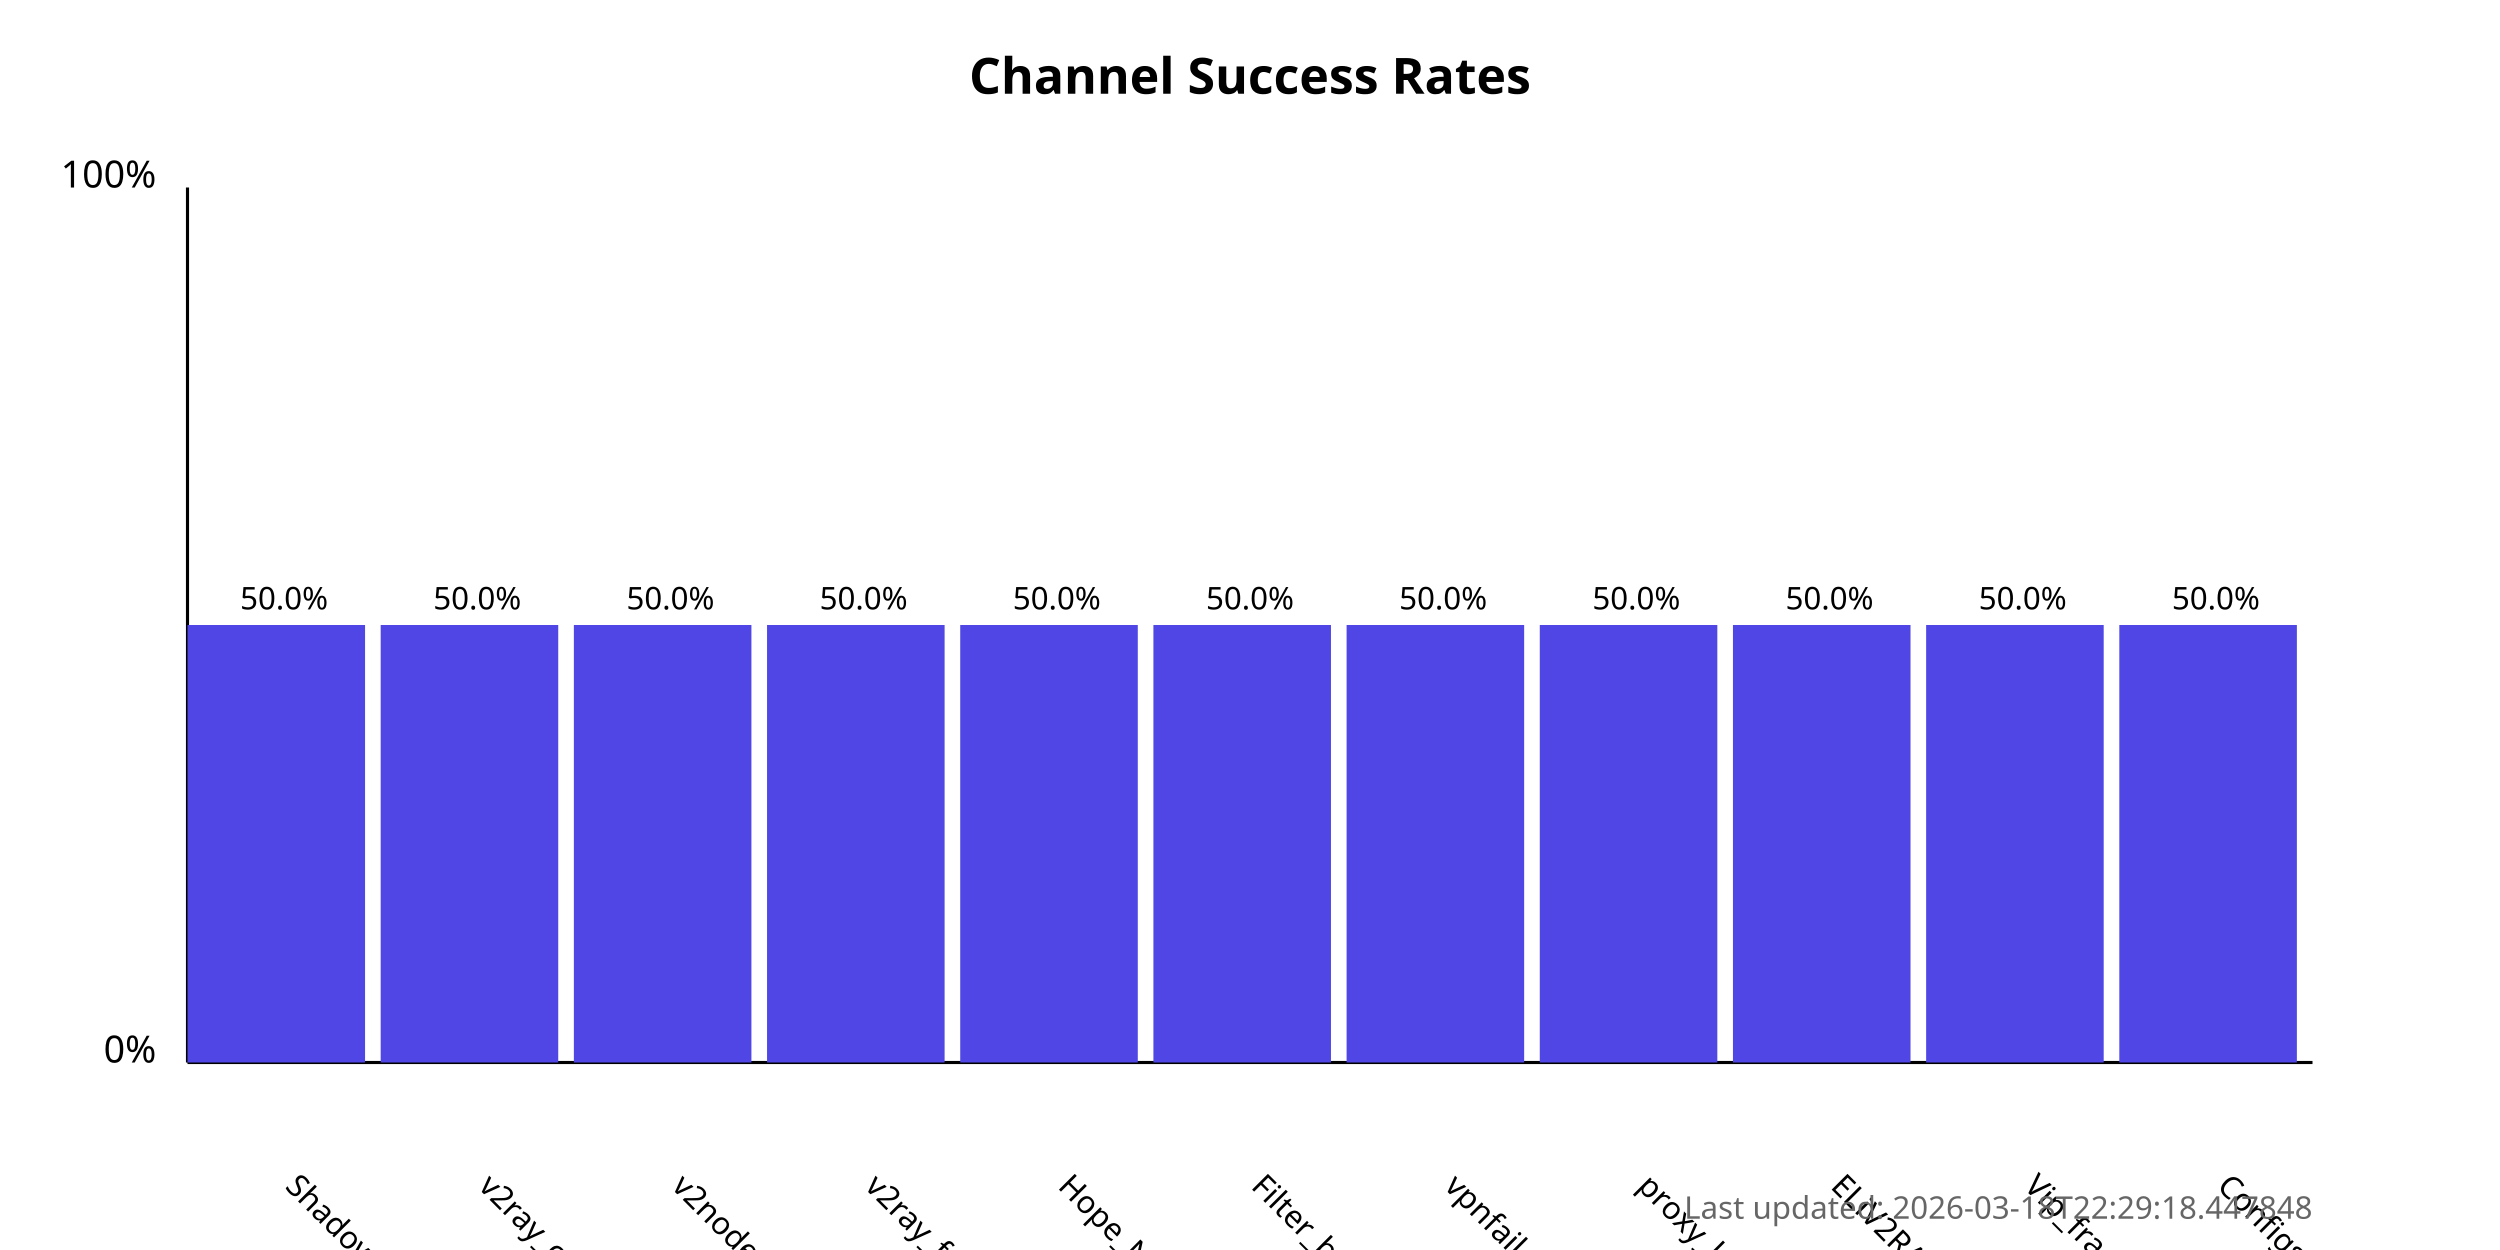
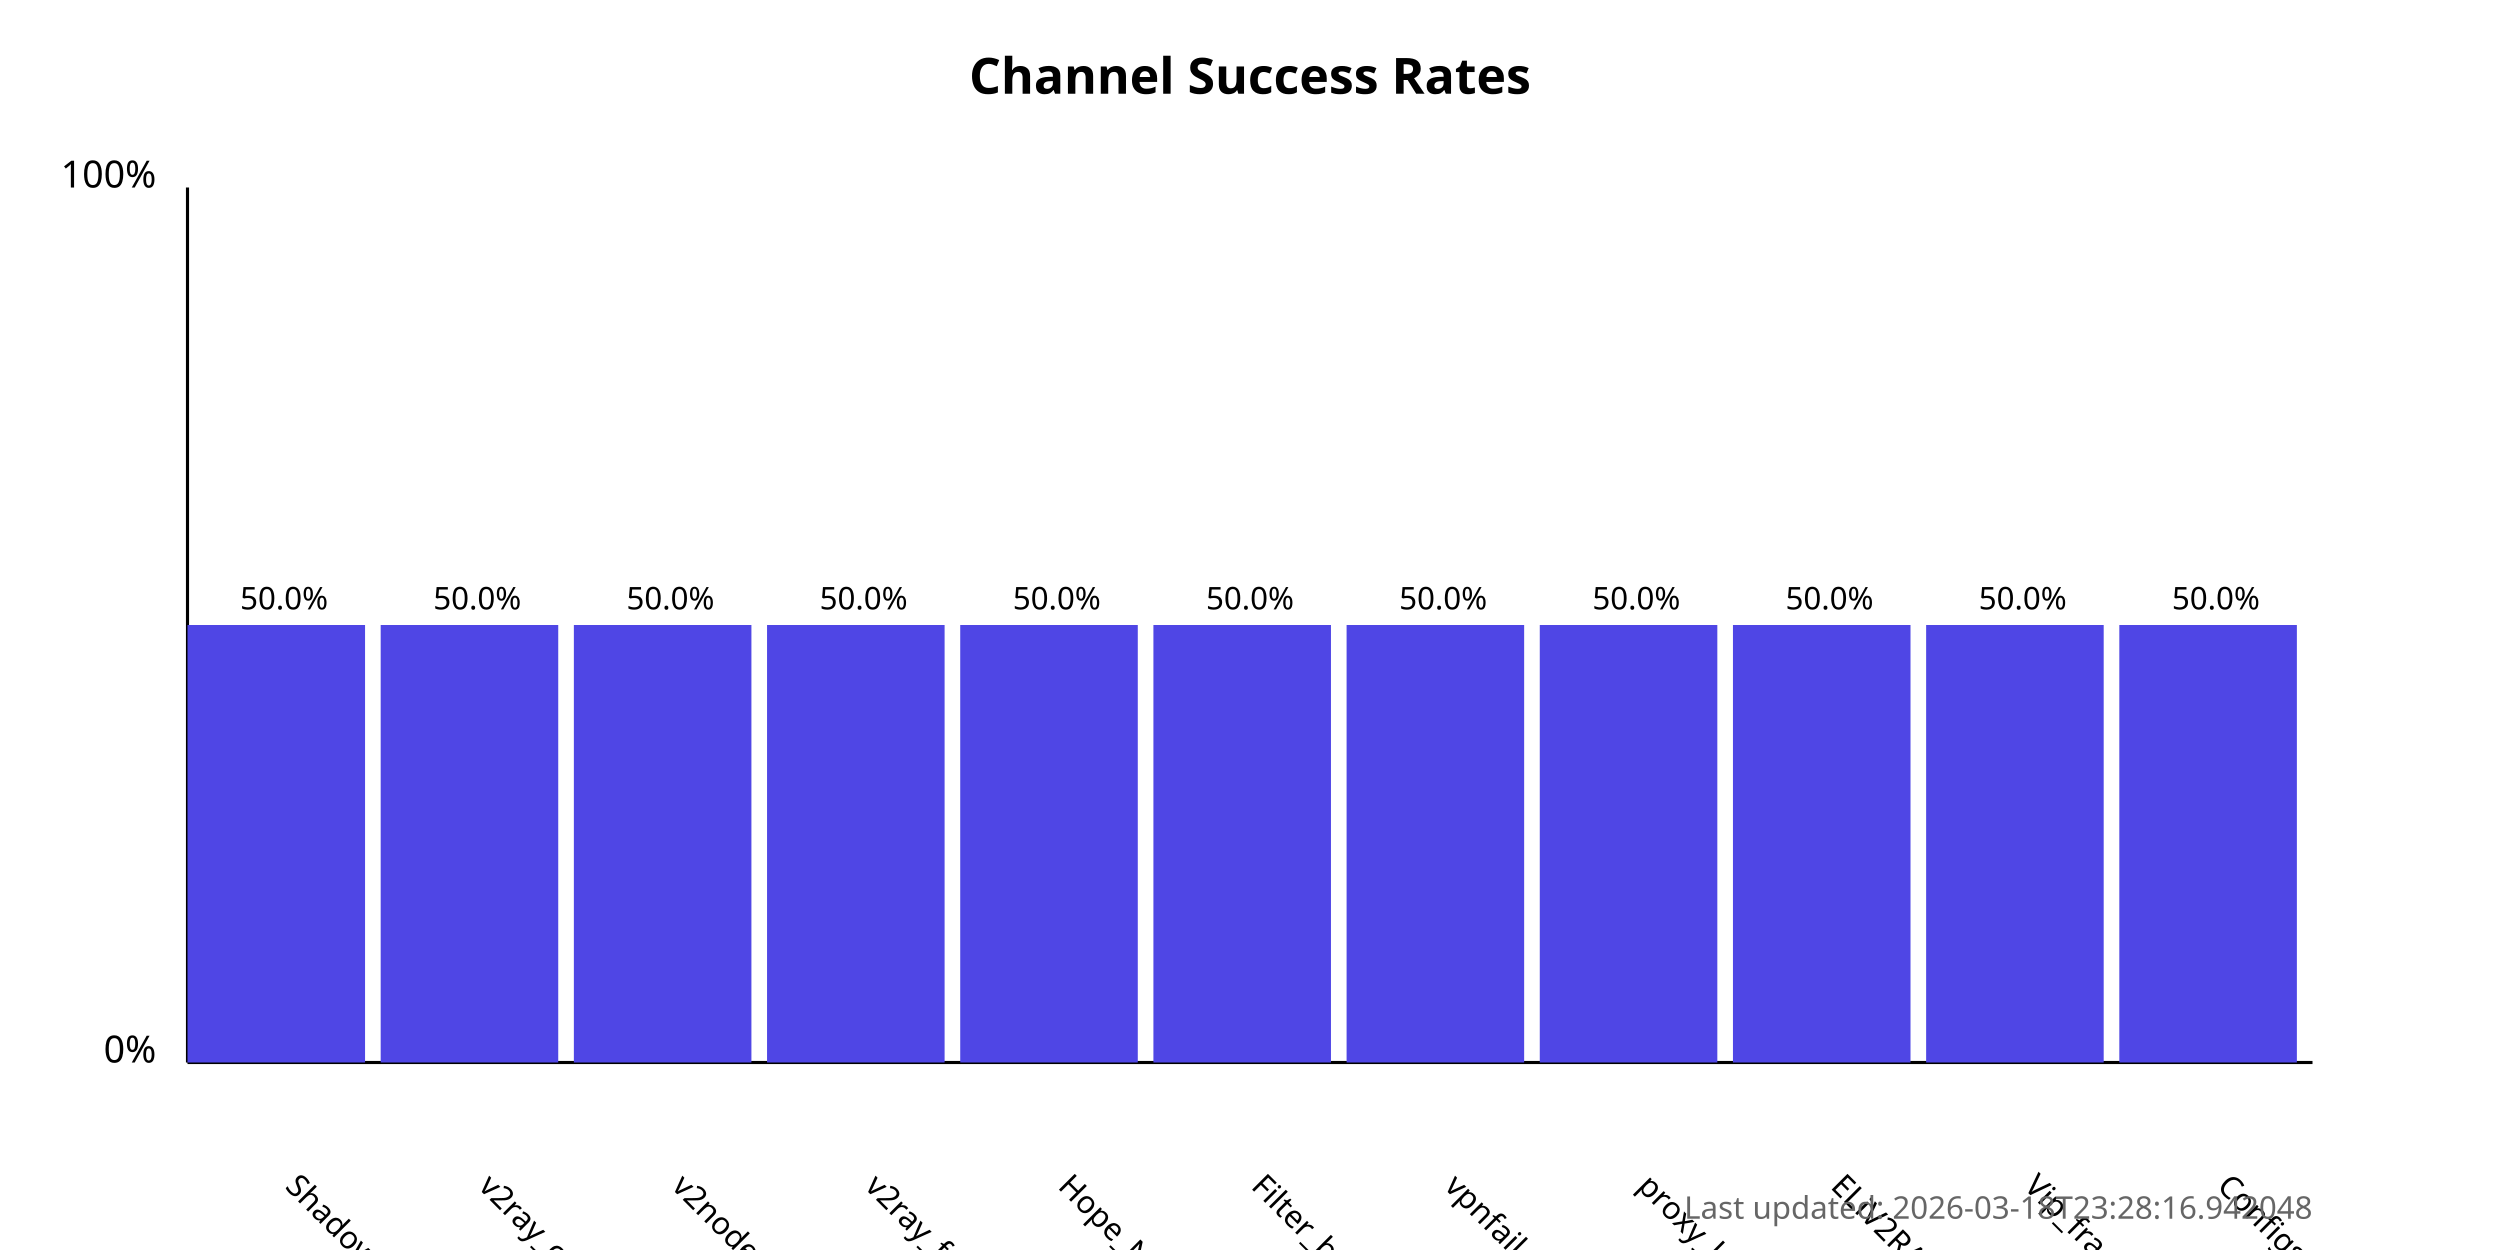
<svg xmlns="http://www.w3.org/2000/svg" width="800" height="400">
  <style>
            .chart-title { font: bold 16px sans-serif; }
            .axis-label { font: 12px sans-serif; }
            .tick-label { font: 10px sans-serif; }
            .bar { fill: #4f46e5; }
            .bar:hover { fill: #6366f1; }
            .timestamp { font: 10px sans-serif; fill: #666; }
        </style>
  <text x="400.0" y="30" text-anchor="middle" class="chart-title">
            Channel Success Rates
        </text>
  <line x1="60" y1="340" x2="60" y2="60" stroke="black" stroke-width="1" />
  <line x1="60" y1="340" x2="740" y2="340" stroke="black" stroke-width="1" />
  <text x="50" y="340" text-anchor="end" class="axis-label">0%</text>
  <text x="50" y="60" text-anchor="end" class="axis-label">100%</text>
  <g>
    <rect x="60" y="200.0" width="56.818" height="140.0" class="bar" />
    <text x="90.909" y="380" transform="rotate(45, 90.90909, 380)" text-anchor="start" class="tick-label">
                ShadowProxy66
            </text>
    <text x="90.909" y="195.0" text-anchor="middle" class="tick-label">
                50.0%
            </text>
  </g>
  <g>
    <rect x="121.818" y="200.0" width="56.818" height="140.0" class="bar" />
    <text x="152.727" y="380" transform="rotate(45, 152.7273, 380)" text-anchor="start" class="tick-label">
                v2ray_configs_pool
            </text>
    <text x="152.727" y="195.0" text-anchor="middle" class="tick-label">
                50.0%
            </text>
  </g>
  <g>
    <rect x="183.636" y="200.0" width="56.818" height="140.0" class="bar" />
    <text x="214.545" y="380" transform="rotate(45, 214.5455, 380)" text-anchor="start" class="tick-label">
                v2nodes
            </text>
    <text x="214.545" y="195.0" text-anchor="middle" class="tick-label">
                50.0%
            </text>
  </g>
  <g>
    <rect x="245.455" y="200.0" width="56.818" height="140.0" class="bar" />
    <text x="276.364" y="380" transform="rotate(45, 276.3636, 380)" text-anchor="start" class="tick-label">
                v2ray_free_conf
            </text>
    <text x="276.364" y="195.0" text-anchor="middle" class="tick-label">
                50.0%
            </text>
  </g>
  <g>
    <rect x="307.273" y="200.0" width="56.818" height="140.0" class="bar" />
    <text x="338.182" y="380" transform="rotate(45, 338.1818, 380)" text-anchor="start" class="tick-label">
                Hope_Net
            </text>
    <text x="338.182" y="195.0" text-anchor="middle" class="tick-label">
                50.0%
            </text>
  </g>
  <g>
    <rect x="369.091" y="200.0" width="56.818" height="140.0" class="bar" />
    <text x="400.0" y="380" transform="rotate(45, 400.0, 380)" text-anchor="start" class="tick-label">
                Filter_breaker
            </text>
    <text x="400.0" y="195.0" text-anchor="middle" class="tick-label">
                50.0%
            </text>
  </g>
  <g>
    <rect x="430.909" y="200.0" width="56.818" height="140.0" class="bar" />
    <text x="461.818" y="380" transform="rotate(45, 461.8182, 380)" text-anchor="start" class="tick-label">
                vpnfail_vless
            </text>
    <text x="461.818" y="195.0" text-anchor="middle" class="tick-label">
                50.0%
            </text>
  </g>
  <g>
    <rect x="492.727" y="200.0" width="56.818" height="140.0" class="bar" />
    <text x="523.636" y="380" transform="rotate(45, 523.6364, 380)" text-anchor="start" class="tick-label">
                proxy_kafee
            </text>
    <text x="523.636" y="195.0" text-anchor="middle" class="tick-label">
                50.0%
            </text>
  </g>
  <g>
    <rect x="554.545" y="200.0" width="56.818" height="140.0" class="bar" />
    <text x="585.455" y="380" transform="rotate(45, 585.4545, 380)" text-anchor="start" class="tick-label">
                ELiV2RAY
            </text>
    <text x="585.455" y="195.0" text-anchor="middle" class="tick-label">
                50.0%
            </text>
  </g>
  <g>
    <rect x="616.364" y="200.0" width="56.818" height="140.0" class="bar" />
    <text x="647.273" y="380" transform="rotate(45, 647.2727, 380)" text-anchor="start" class="tick-label">
                Vip_fragment_v2ray
            </text>
    <text x="647.273" y="195.0" text-anchor="middle" class="tick-label">
                50.0%
            </text>
  </g>
  <g>
    <rect x="678.182" y="200.0" width="56.818" height="140.0" class="bar" />
    <text x="709.091" y="380" transform="rotate(45, 709.0909, 380)" text-anchor="start" class="tick-label">
                ConfigsHubPlus
            </text>
    <text x="709.091" y="195.0" text-anchor="middle" class="tick-label">
                50.0%
            </text>
  </g>
  <text x="740" y="390" text-anchor="end" class="timestamp">
-             Last updated: 2026-03-18T22:29:18.447848
+             Last updated: 2026-03-18T23:28:16.942048
        </text>
</svg>
